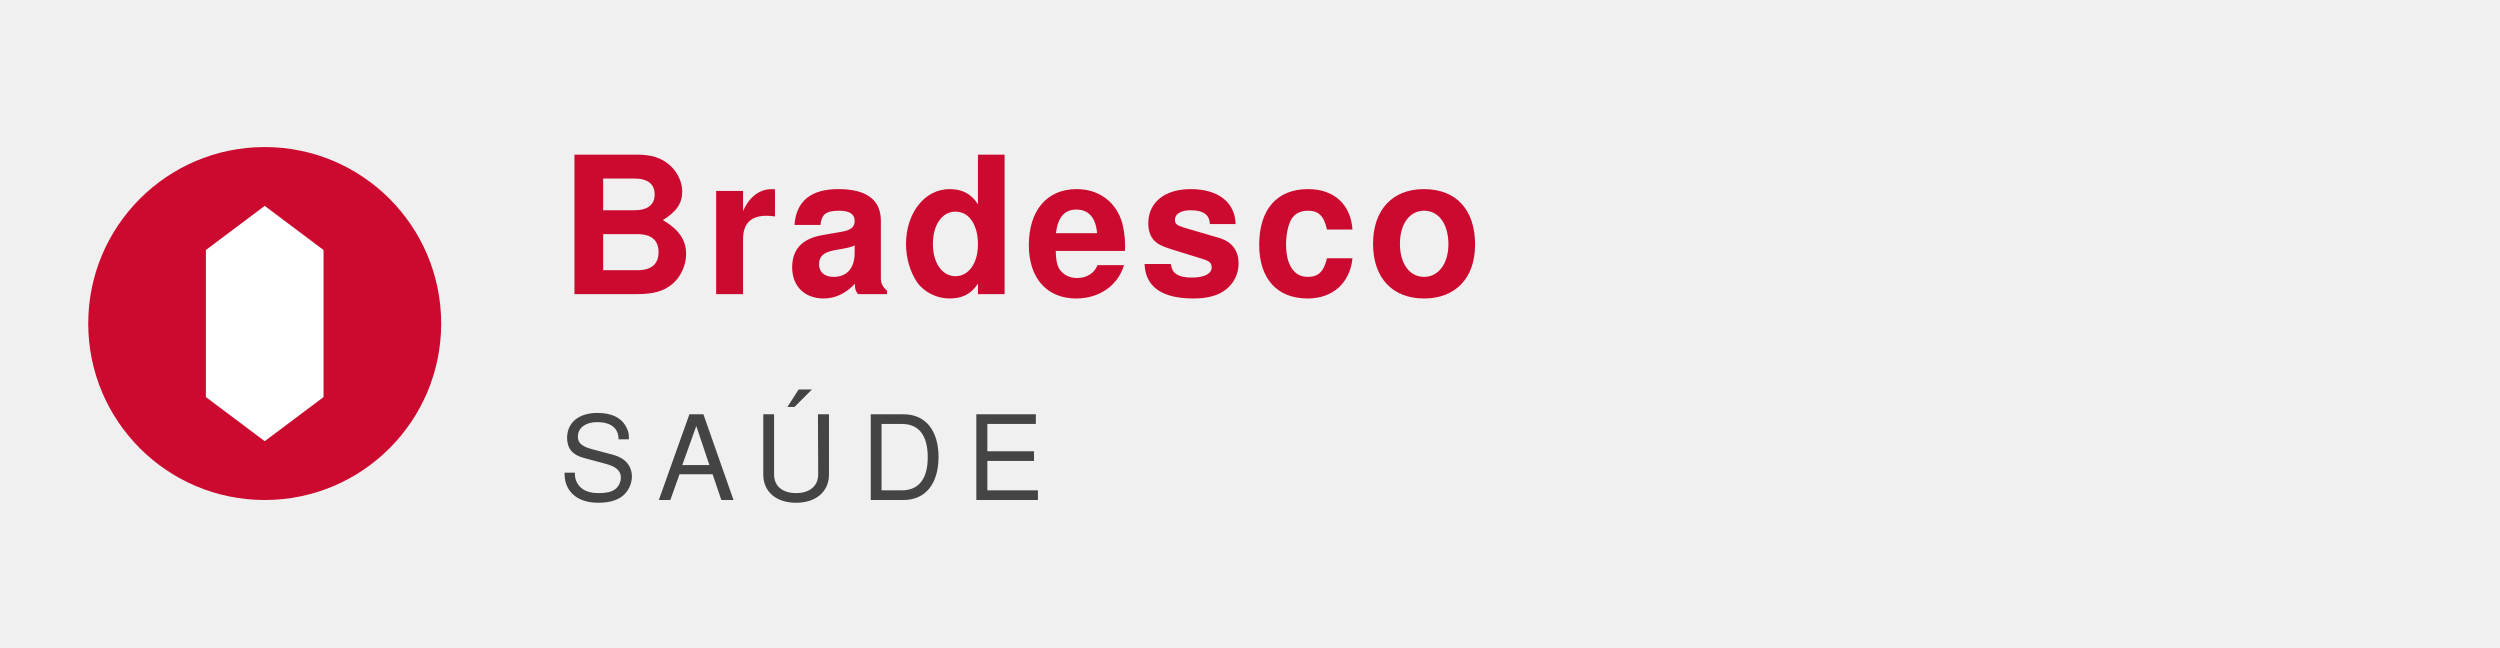
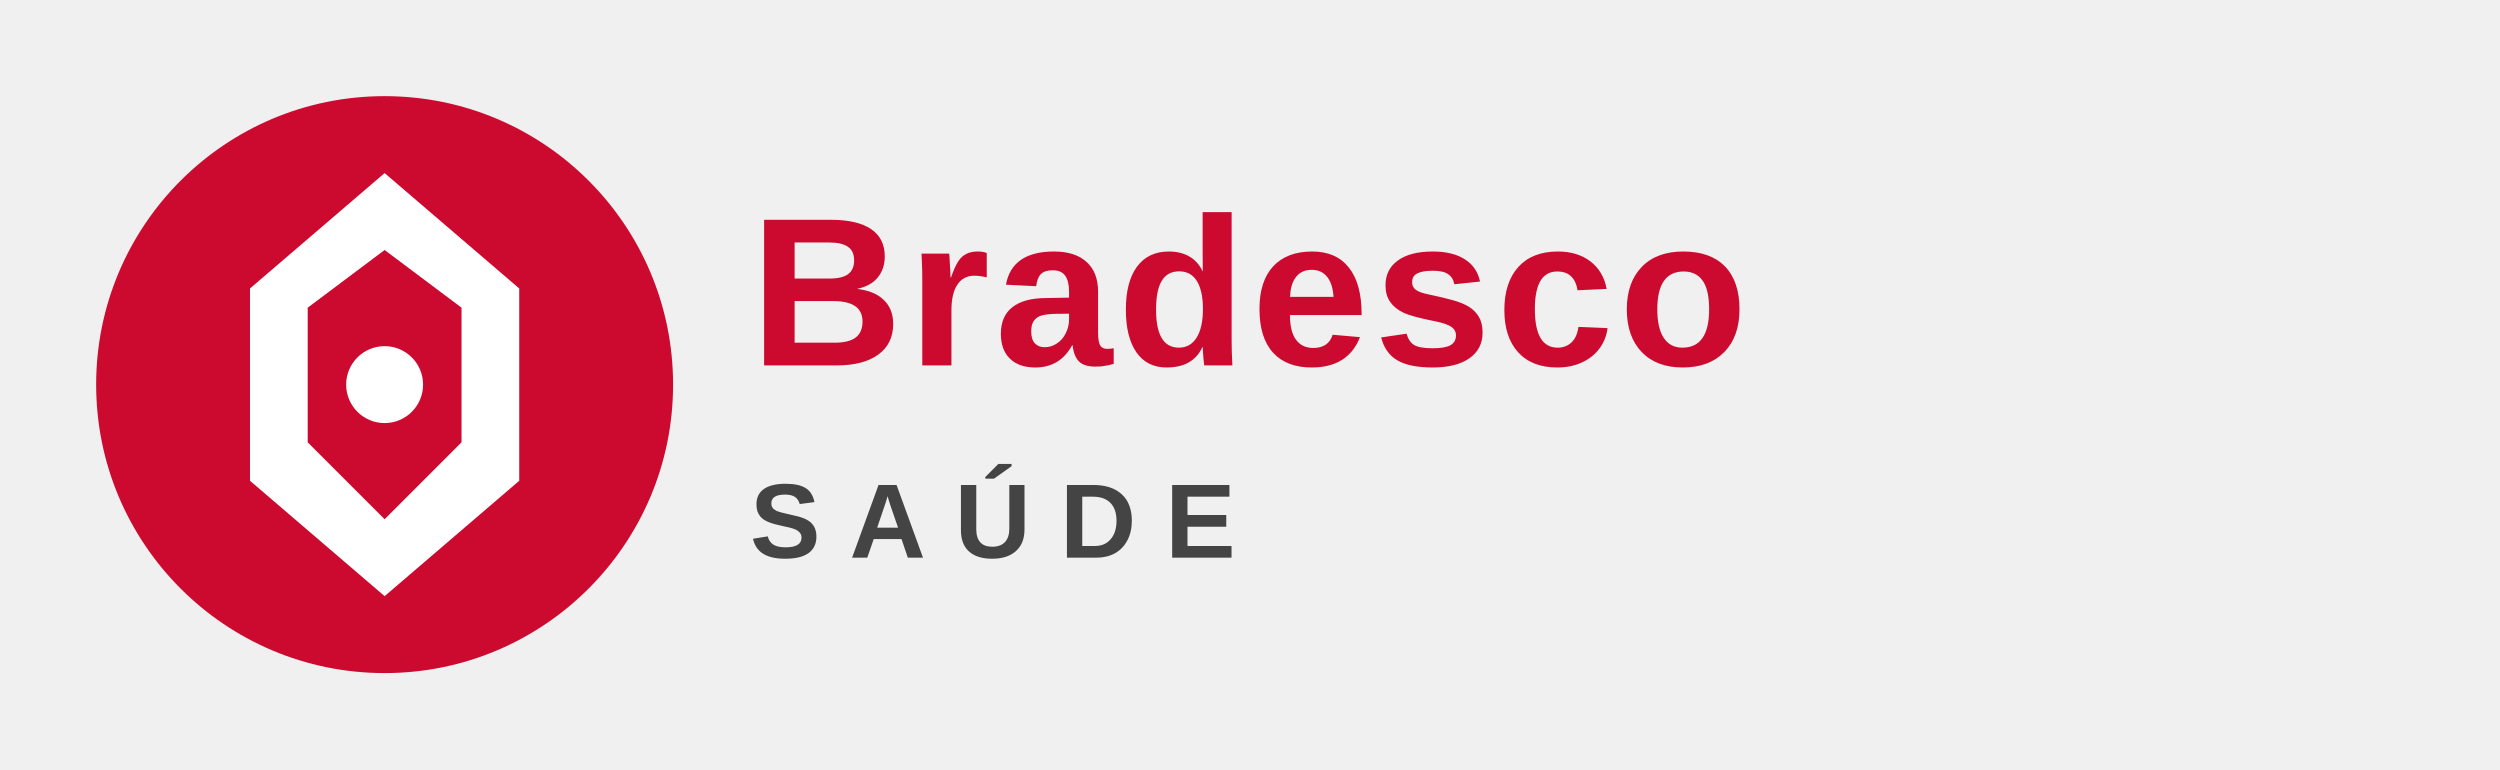
- <svg xmlns="http://www.w3.org/2000/svg" viewBox="0 0 170 44" font-family="Helvetica, Arial, sans-serif">
-   <circle cx="18" cy="22" r="12" fill="#CC092F" />
-   <path d="M14 17 L18 14 L22 17 L22 27 L18 30 L14 27 Z" fill="#fff" />
-   <text x="38" y="20" font-size="13" font-weight="800" fill="#CC092F" letter-spacing="0.5">Bradesco</text>
-   <text x="38" y="34" font-size="8" font-weight="500" fill="#444" letter-spacing="1.5">SAÚDE</text>
+ <svg xmlns="http://www.w3.org/2000/svg" viewBox="0 0 260 80" font-family="Arial, Helvetica, sans-serif">
+   <g transform="translate(8,8)">
+     <circle cx="32" cy="32" r="30" fill="#CC092F" />
+     <path d="M32 10 L46 22 L46 42 L32 54 L18 42 L18 22 Z" fill="#fff" />
+     <path d="M32 18 L40 24 L40 38 L32 46 L24 38 L24 24 Z" fill="#CC092F" />
+     <circle cx="32" cy="32" r="4" fill="#fff" />
+   </g>
+   <text x="78" y="38" font-size="22" font-weight="900" fill="#CC092F" letter-spacing="0.5">Bradesco</text>
+   <text x="78" y="58" font-size="11" font-weight="700" fill="#444" letter-spacing="3">SAÚDE</text>
</svg>
